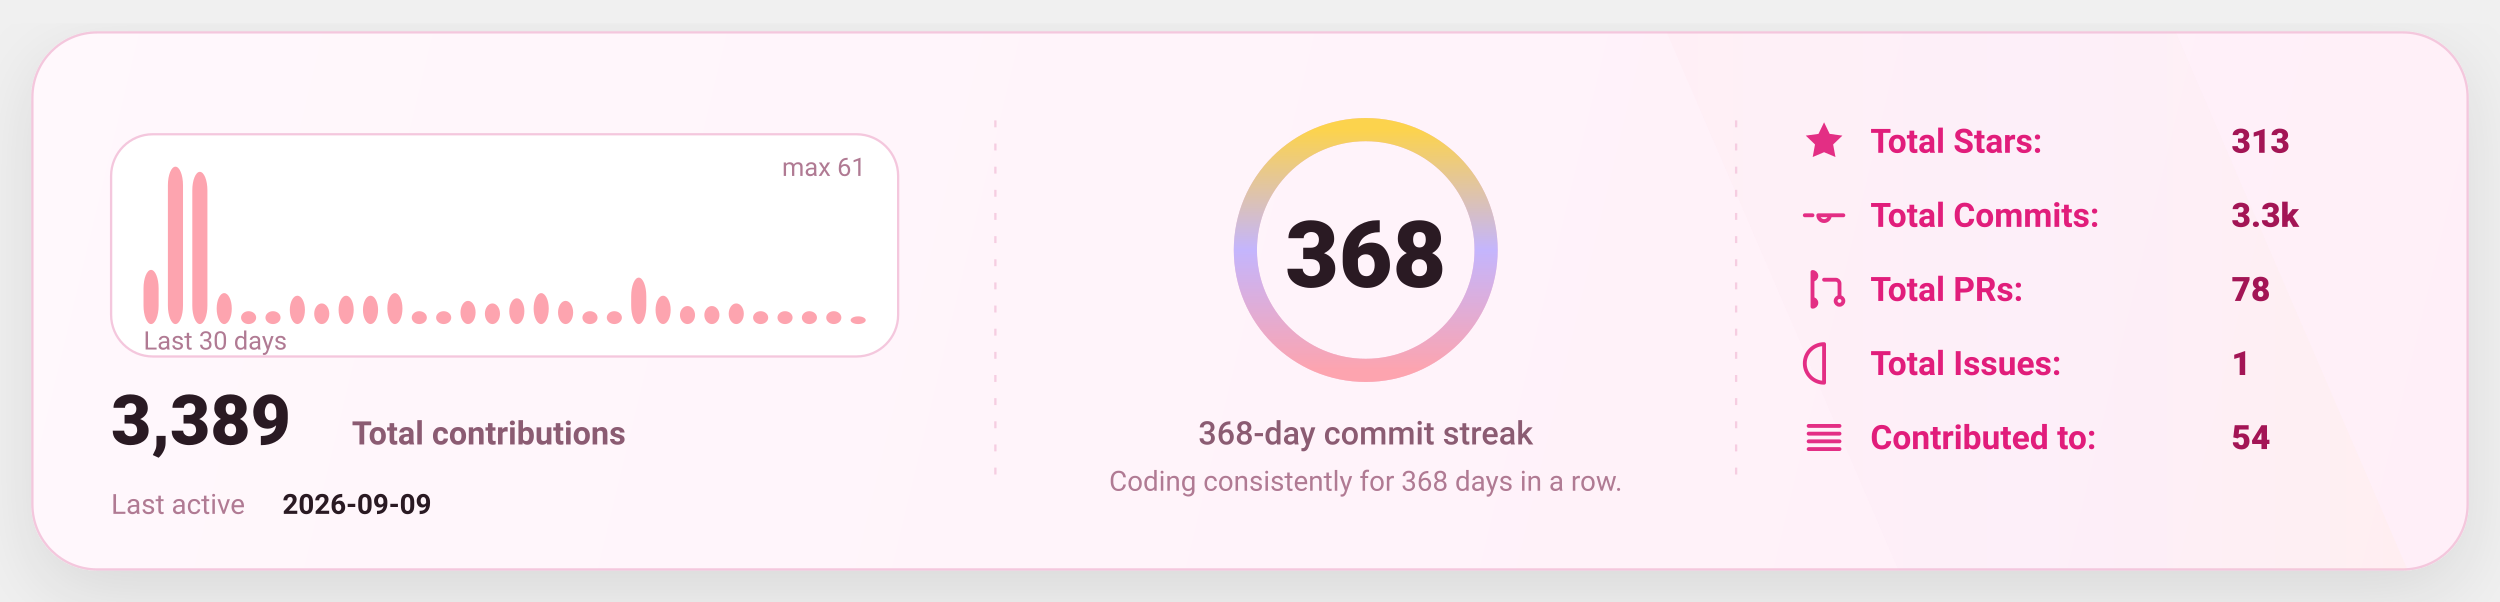
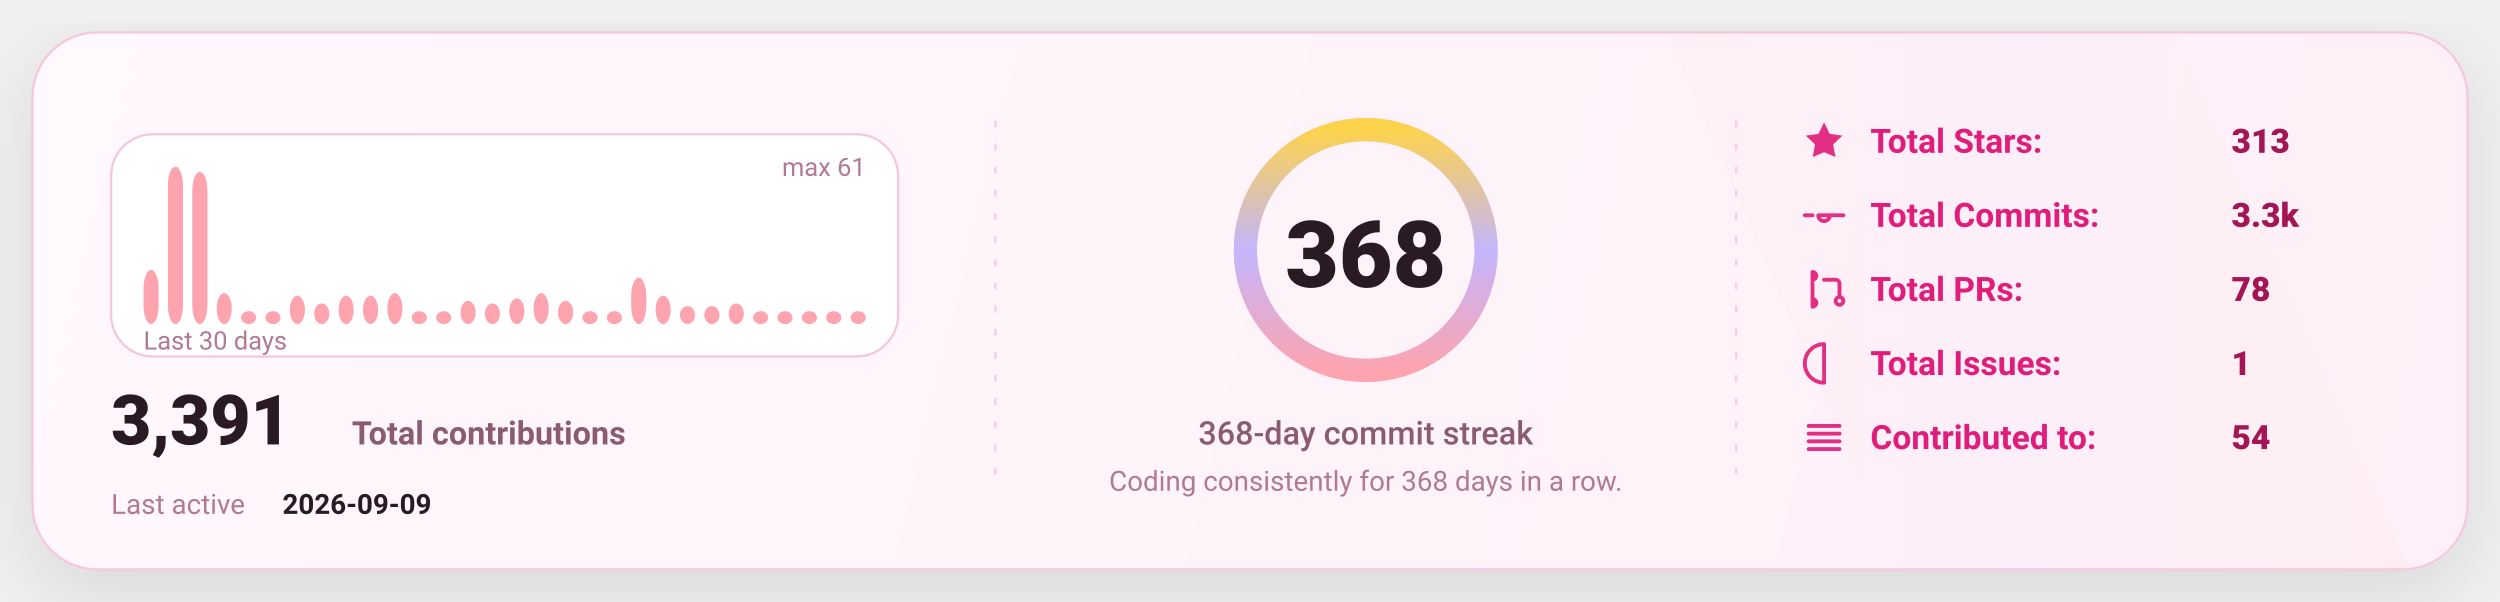
<svg xmlns="http://www.w3.org/2000/svg" width="1080" height="260" viewBox="0 0 1080 260" fill="none" role="img" aria-label="GitHub stats card">
  <defs>
    <linearGradient id="bg" x1="0" y1="0" x2="1080" y2="260" gradientUnits="userSpaceOnUse">
      <stop stop-color="#FFF8FC" />
      <stop offset="1" stop-color="#FFEFF8" />
    </linearGradient>
    <linearGradient id="accent" x1="0" y1="0" x2="1" y2="0">
      <stop offset="0" stop-color="#FDA4AF" />
      <stop offset="0.5" stop-color="#C4B5FD" />
      <stop offset="1" stop-color="#FCD34D" />
    </linearGradient>
    <linearGradient id="chartFill" x1="0" y1="0" x2="0" y2="1">
      <stop stop-color="#FDA4AF" stop-opacity="0.18" />
      <stop offset="1" stop-color="#FDA4AF" stop-opacity="0" />
    </linearGradient>
    <filter id="shadow" x="-20%" y="-20%" width="140%" height="140%">
      <feDropShadow dx="0" dy="10" stdDeviation="16" flood-color="#000000" flood-opacity="0.1" />
    </filter>
    <style>
      text { font-family: "Comic Sans MS","Trebuchet MS","Segoe UI",system-ui,-apple-system,Roboto,Helvetica,Arial,sans-serif; dominant-baseline: alphabetic; }
    </style>
  </defs>
  <rect x="14" y="14" width="1052" height="232" rx="28" fill="url(#bg)" stroke="#F4C7DD" stroke-width="1" filter="url(#shadow)" />
  <path d="M720 14     L940 14     L1040 246     L820 246 Z" fill="url(#accent)" opacity="0.04" />
  <line x1="430" y1="52" x2="430" y2="208" stroke="#F4C7DD" stroke-width="1" stroke-dasharray="3 7" opacity="0.85" />
  <line x1="430" y1="52" x2="430" y2="208" stroke="url(#accent)" stroke-width="1.4" stroke-dasharray="2 7" opacity="0.65" />
  <line x1="750" y1="52" x2="750" y2="208" stroke="#F4C7DD" stroke-width="1" stroke-dasharray="3 7" opacity="0.85" />
  <line x1="750" y1="52" x2="750" y2="208" stroke="url(#accent)" stroke-width="1.4" stroke-dasharray="2 7" opacity="0.65" />
  <g transform="translate(48,58)">
    <rect x="0" y="0" width="340" height="96" rx="18" fill="#FFFFFF" stroke="#F4C7DD" />
    <rect x="14.00" y="58.59" width="6.53" height="23.41" rx="8.00" fill="#FDA4AF" />
    <rect x="24.53" y="14.00" width="6.53" height="68.00" rx="8.00" fill="#FDA4AF" />
    <rect x="35.07" y="16.23" width="6.53" height="65.77" rx="8.00" fill="#FDA4AF" />
    <rect x="45.60" y="68.62" width="6.53" height="13.38" rx="8.00" fill="#FDA4AF" />
    <rect x="56.13" y="76.43" width="6.53" height="5.57" rx="8.00" fill="#FDA4AF" />
    <rect x="66.67" y="76.43" width="6.53" height="5.57" rx="8.00" fill="#FDA4AF" />
    <rect x="77.20" y="69.74" width="6.53" height="12.26" rx="8.00" fill="#FDA4AF" />
    <rect x="87.73" y="73.08" width="6.53" height="8.92" rx="8.00" fill="#FDA4AF" />
    <rect x="98.27" y="69.74" width="6.53" height="12.26" rx="8.00" fill="#FDA4AF" />
    <rect x="108.80" y="69.74" width="6.53" height="12.26" rx="8.00" fill="#FDA4AF" />
    <rect x="119.33" y="68.62" width="6.53" height="13.38" rx="8.00" fill="#FDA4AF" />
    <rect x="129.87" y="76.43" width="6.53" height="5.57" rx="8.00" fill="#FDA4AF" />
    <rect x="140.40" y="76.43" width="6.53" height="5.57" rx="8.00" fill="#FDA4AF" />
    <rect x="150.93" y="71.97" width="6.53" height="10.03" rx="8.00" fill="#FDA4AF" />
    <rect x="161.47" y="73.08" width="6.53" height="8.92" rx="8.00" fill="#FDA4AF" />
    <rect x="172.00" y="70.85" width="6.53" height="11.15" rx="8.00" fill="#FDA4AF" />
    <rect x="182.53" y="68.62" width="6.53" height="13.38" rx="8.00" fill="#FDA4AF" />
    <rect x="193.07" y="71.97" width="6.53" height="10.03" rx="8.00" fill="#FDA4AF" />
    <rect x="203.60" y="76.43" width="6.53" height="5.57" rx="8.00" fill="#FDA4AF" />
    <rect x="214.13" y="76.43" width="6.53" height="5.57" rx="8.00" fill="#FDA4AF" />
    <rect x="224.67" y="61.93" width="6.53" height="20.07" rx="8.00" fill="#FDA4AF" />
    <rect x="235.20" y="69.74" width="6.53" height="12.26" rx="8.00" fill="#FDA4AF" />
    <rect x="245.73" y="74.20" width="6.53" height="7.80" rx="8.00" fill="#FDA4AF" />
    <rect x="256.27" y="74.20" width="6.53" height="7.80" rx="8.00" fill="#FDA4AF" />
    <rect x="266.80" y="73.08" width="6.53" height="8.92" rx="8.00" fill="#FDA4AF" />
    <rect x="277.33" y="76.43" width="6.53" height="5.57" rx="8.00" fill="#FDA4AF" />
    <rect x="287.87" y="76.43" width="6.53" height="5.57" rx="8.00" fill="#FDA4AF" />
    <rect x="298.40" y="76.43" width="6.53" height="5.57" rx="8.00" fill="#FDA4AF" />
    <rect x="308.93" y="76.43" width="6.53" height="5.57" rx="8.00" fill="#FDA4AF" />
-     <rect x="319.47" y="78.66" width="6.53" height="3.34" rx="8.00" fill="#FDA4AF" />
+     <rect x="319.47" y="76.43" width="6.53" height="5.57" rx="8.00" fill="#FDA4AF" />
    <text x="14" y="93.00" fill="#B07A93" font-size="11">
      Last 30 days
    </text>
    <text x="326.00" y="18" text-anchor="end" fill="#B07A93" font-size="11">
      max 61
    </text>
    <g transform="translate(0,134)">
      <text x="0" y="0" fill="#2A1A23" font-size="30" font-weight="820">
-         3,389
+         3,391
      </text>
      <text x="104" y="0" fill="#8B5B72" font-size="14" font-weight="650">
        Total contributions
      </text>
      <text x="0" y="30" fill="#B07A93" font-size="12">
        Last active
      </text>
      <text x="74" y="30" fill="#2A1A23" font-size="12" font-weight="700">
        2026-09-09
      </text>
    </g>
  </g>
  <g>
    <circle cx="590" cy="108" r="52" stroke="#F4C7DD" stroke-width="10" />
    <circle cx="590" cy="108" r="52" stroke="url(#accent)" stroke-width="10" stroke-linecap="round" stroke-dasharray="326.73 326.73" transform="rotate(-90 590 108)" />
    <text x="590" y="124.00" text-anchor="middle" fill="#2A1A23" font-size="40" font-weight="900">
      368
    </text>
    <text x="590" y="192.00" text-anchor="middle" fill="#8B5B72" font-size="14" font-weight="450">
      368-day commit streak
    </text>
    <text x="590" y="212.00" text-anchor="middle" fill="#B07A93" font-size="12" font-weight="420">
      Coding consistently for 368 days in a row.
    </text>
  </g>
  <g transform="translate(778,66)">
    <g transform="translate(0,0)">
      <g transform="translate(0,-15)">
        <svg x="0" y="0" width="20" height="20" viewBox="0 0 24 24" fill="none">
          <path d="M12 2.2l2.9 6 6.6.9-4.8 4.6 1.2 6.5L12 17.7 6.1 20.2l1.2-6.5-4.8-4.6 6.6-.9L12 2.2z" fill="#E11D7B" opacity="0.92" />
        </svg>
      </g>
      <text x="30" y="0" fill="#E11D7B" font-size="14.5" font-weight="650">
            Total Stars:
          </text>
      <text x="186" y="0" fill="#A31555" font-size="14.5" font-weight="850">
            313
          </text>
    </g>
    <g transform="translate(0,32)">
      <g transform="translate(0,-15)">
        <svg x="0" y="0" width="20" height="20" viewBox="0 0 24 24" fill="none">
          <path d="M9 12a3 3 0 1 0 6 0Zm-7 0h4m8 0h8" stroke="#E11D7B" stroke-width="2" stroke-linecap="round" stroke-linejoin="round" opacity="0.92" />
        </svg>
      </g>
      <text x="30" y="0" fill="#E11D7B" font-size="14.5" font-weight="650">
            Total Commits:
          </text>
      <text x="186" y="0" fill="#A31555" font-size="14.5" font-weight="850">
            3.3k
          </text>
    </g>
    <g transform="translate(0,64)">
      <g transform="translate(0,-15)">
        <svg x="0" y="0" width="20" height="20" viewBox="0 0 24 24" fill="none">
          <path d="M6 4v16m0-13a2 2 0 1 0 0-4Zm0 14a2 2 0 1 0 0-4Zm6-14h6a2 2 0 0 1 2 2v7m0 0a2 2 0 1 0 0 4 2 2 0 0 0 0-4Z" stroke="#E11D7B" stroke-width="2" stroke-linecap="round" stroke-linejoin="round" opacity="0.92" />
        </svg>
      </g>
      <text x="30" y="0" fill="#E11D7B" font-size="14.5" font-weight="650">
            Total PRs:
          </text>
      <text x="186" y="0" fill="#A31555" font-size="14.5" font-weight="850">
            78
          </text>
    </g>
    <g transform="translate(0,96)">
      <g transform="translate(0,-15)">
        <svg x="0" y="0" width="20" height="20" viewBox="0 0 24 24" fill="none">
          <path d="M12 2a10 10 0 1 0 0 20Zm0 6v6m0 4h.01" stroke="#E11D7B" stroke-width="2" stroke-linecap="round" stroke-linejoin="round" opacity="0.92" />
        </svg>
      </g>
      <text x="30" y="0" fill="#E11D7B" font-size="14.5" font-weight="650">
            Total Issues:
          </text>
      <text x="186" y="0" fill="#A31555" font-size="14.5" font-weight="850">
            1
          </text>
    </g>
    <g transform="translate(0,128)">
      <g transform="translate(0,-15)">
        <svg x="0" y="0" width="20" height="20" viewBox="0 0 24 24" fill="none">
          <path d="M4 6h16M4 10h16M4 14h16M4 18h16" stroke="#E11D7B" stroke-width="2" stroke-linecap="round" stroke-linejoin="round" opacity="0.92" />
        </svg>
      </g>
      <text x="30" y="0" fill="#E11D7B" font-size="14.5" font-weight="650">
            Contributed to:
          </text>
      <text x="186" y="0" fill="#A31555" font-size="14.5" font-weight="850">
            54
          </text>
    </g>
  </g>
</svg>
